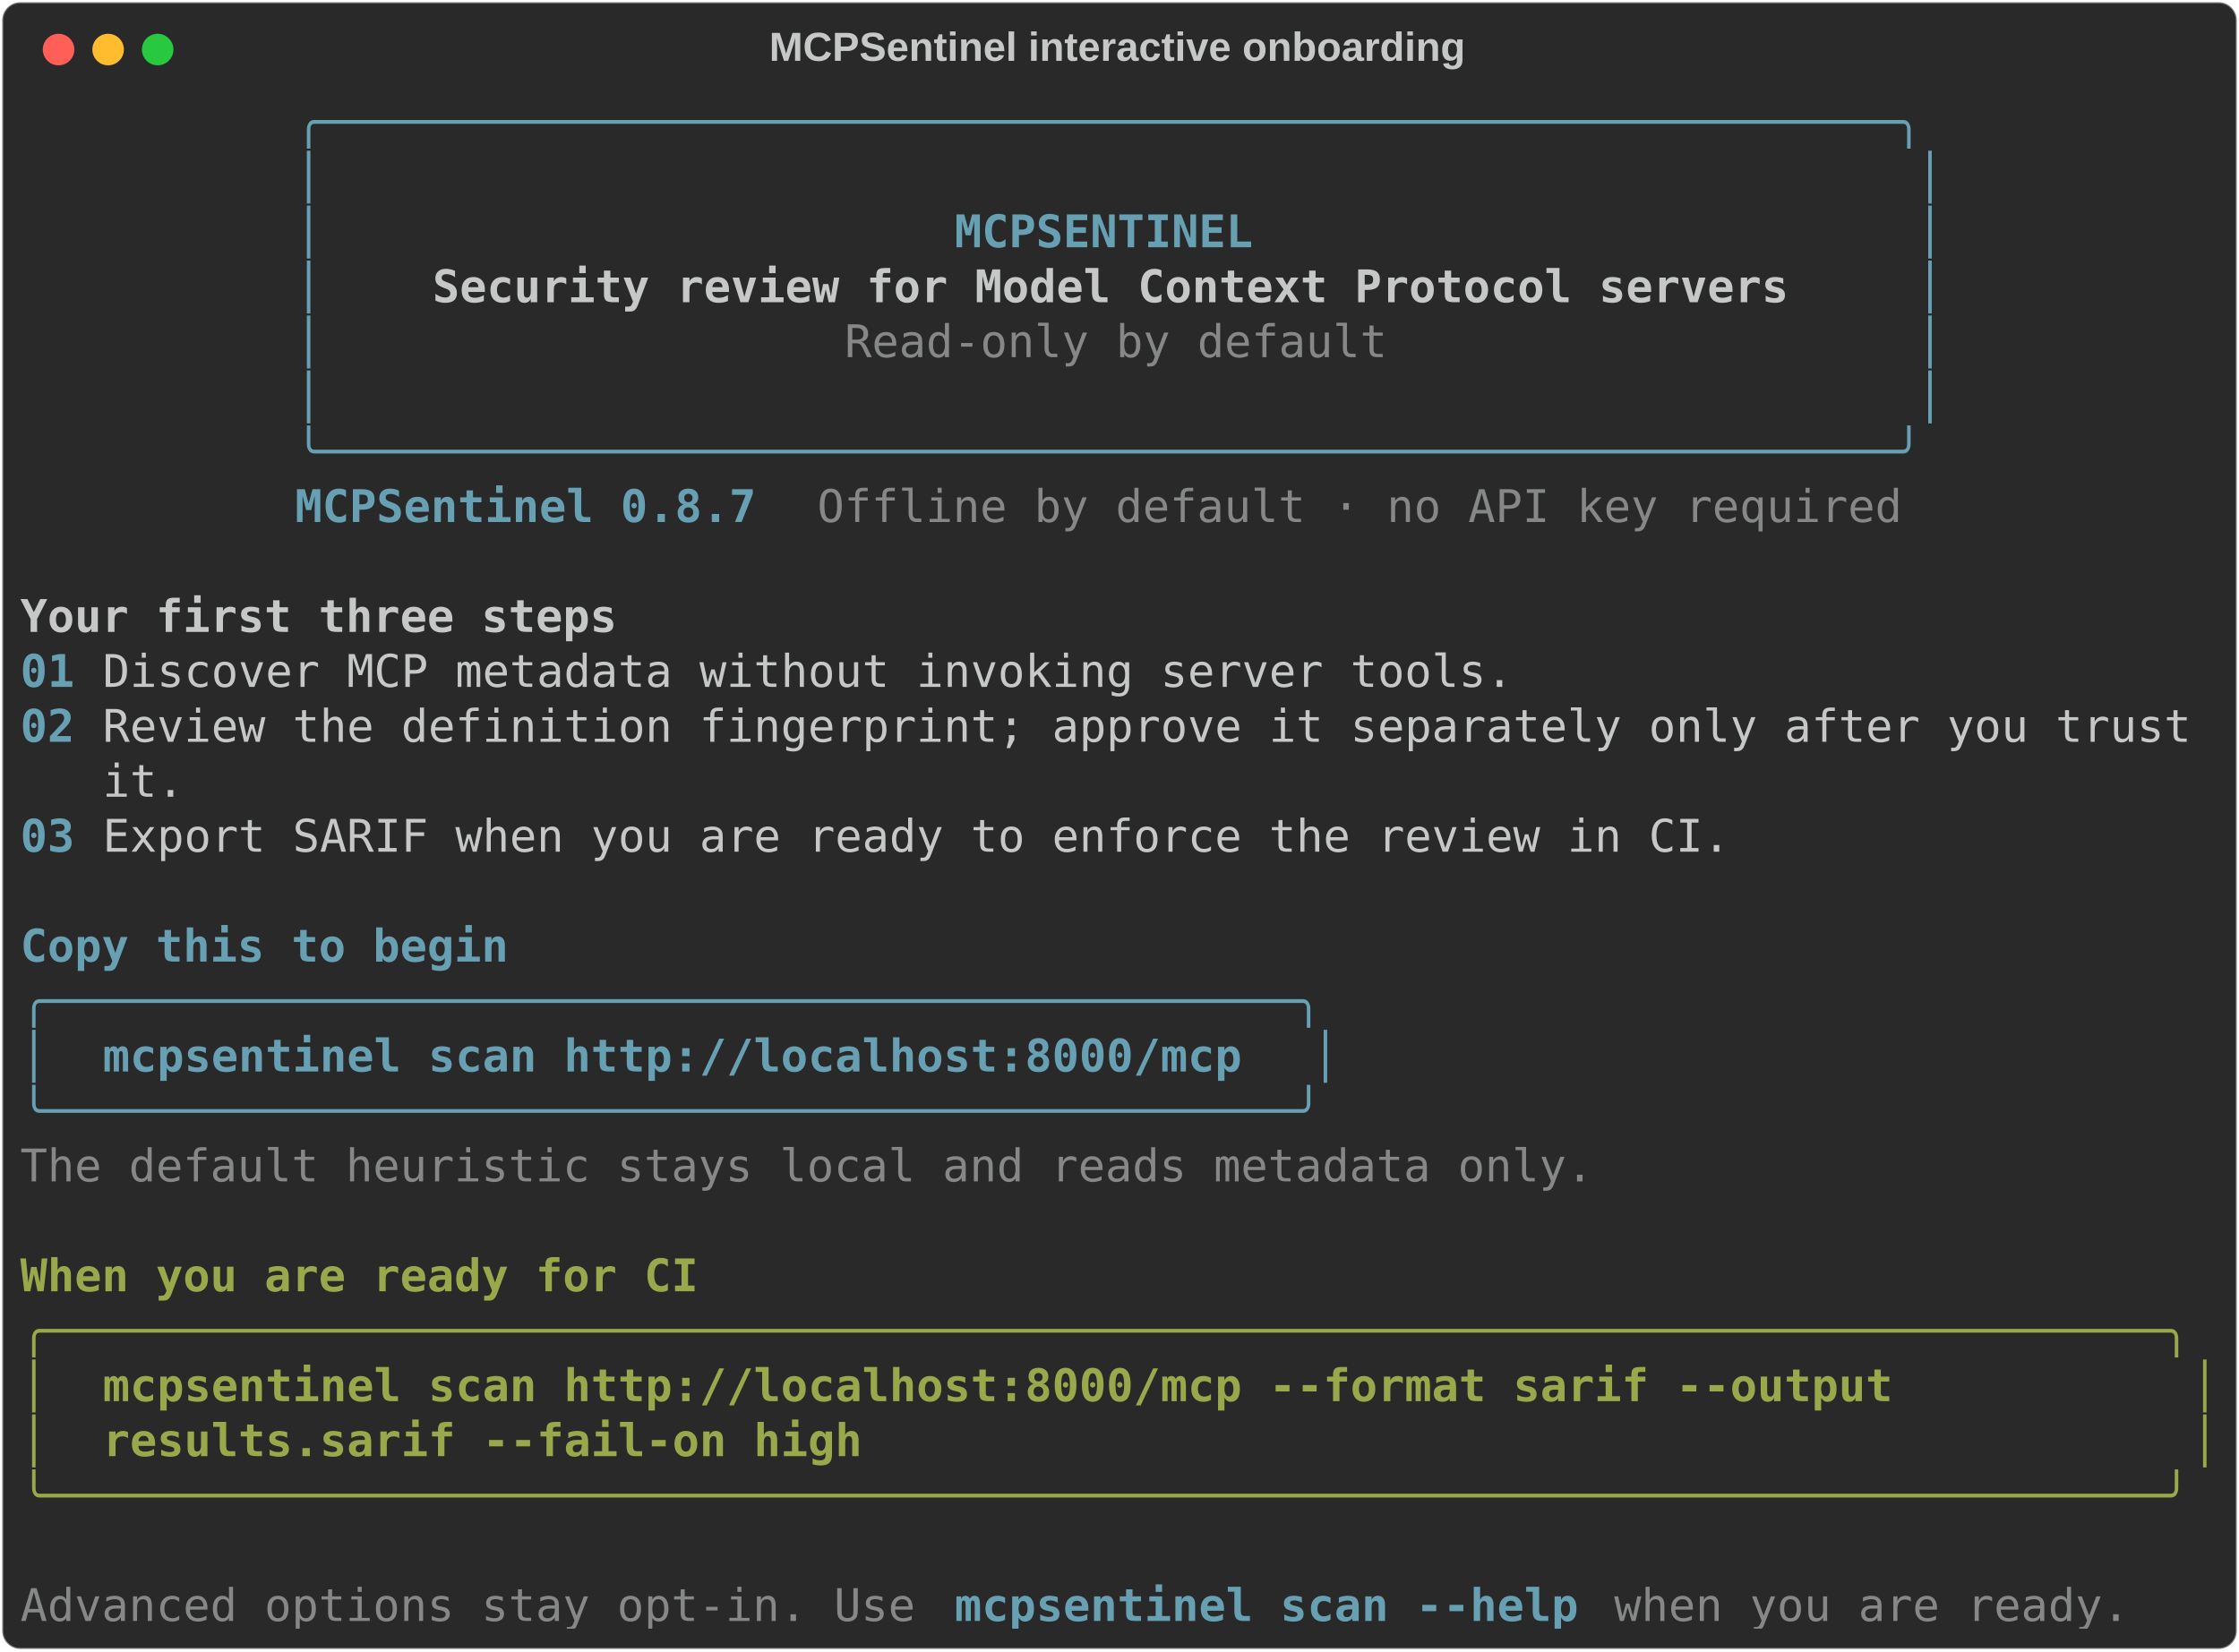
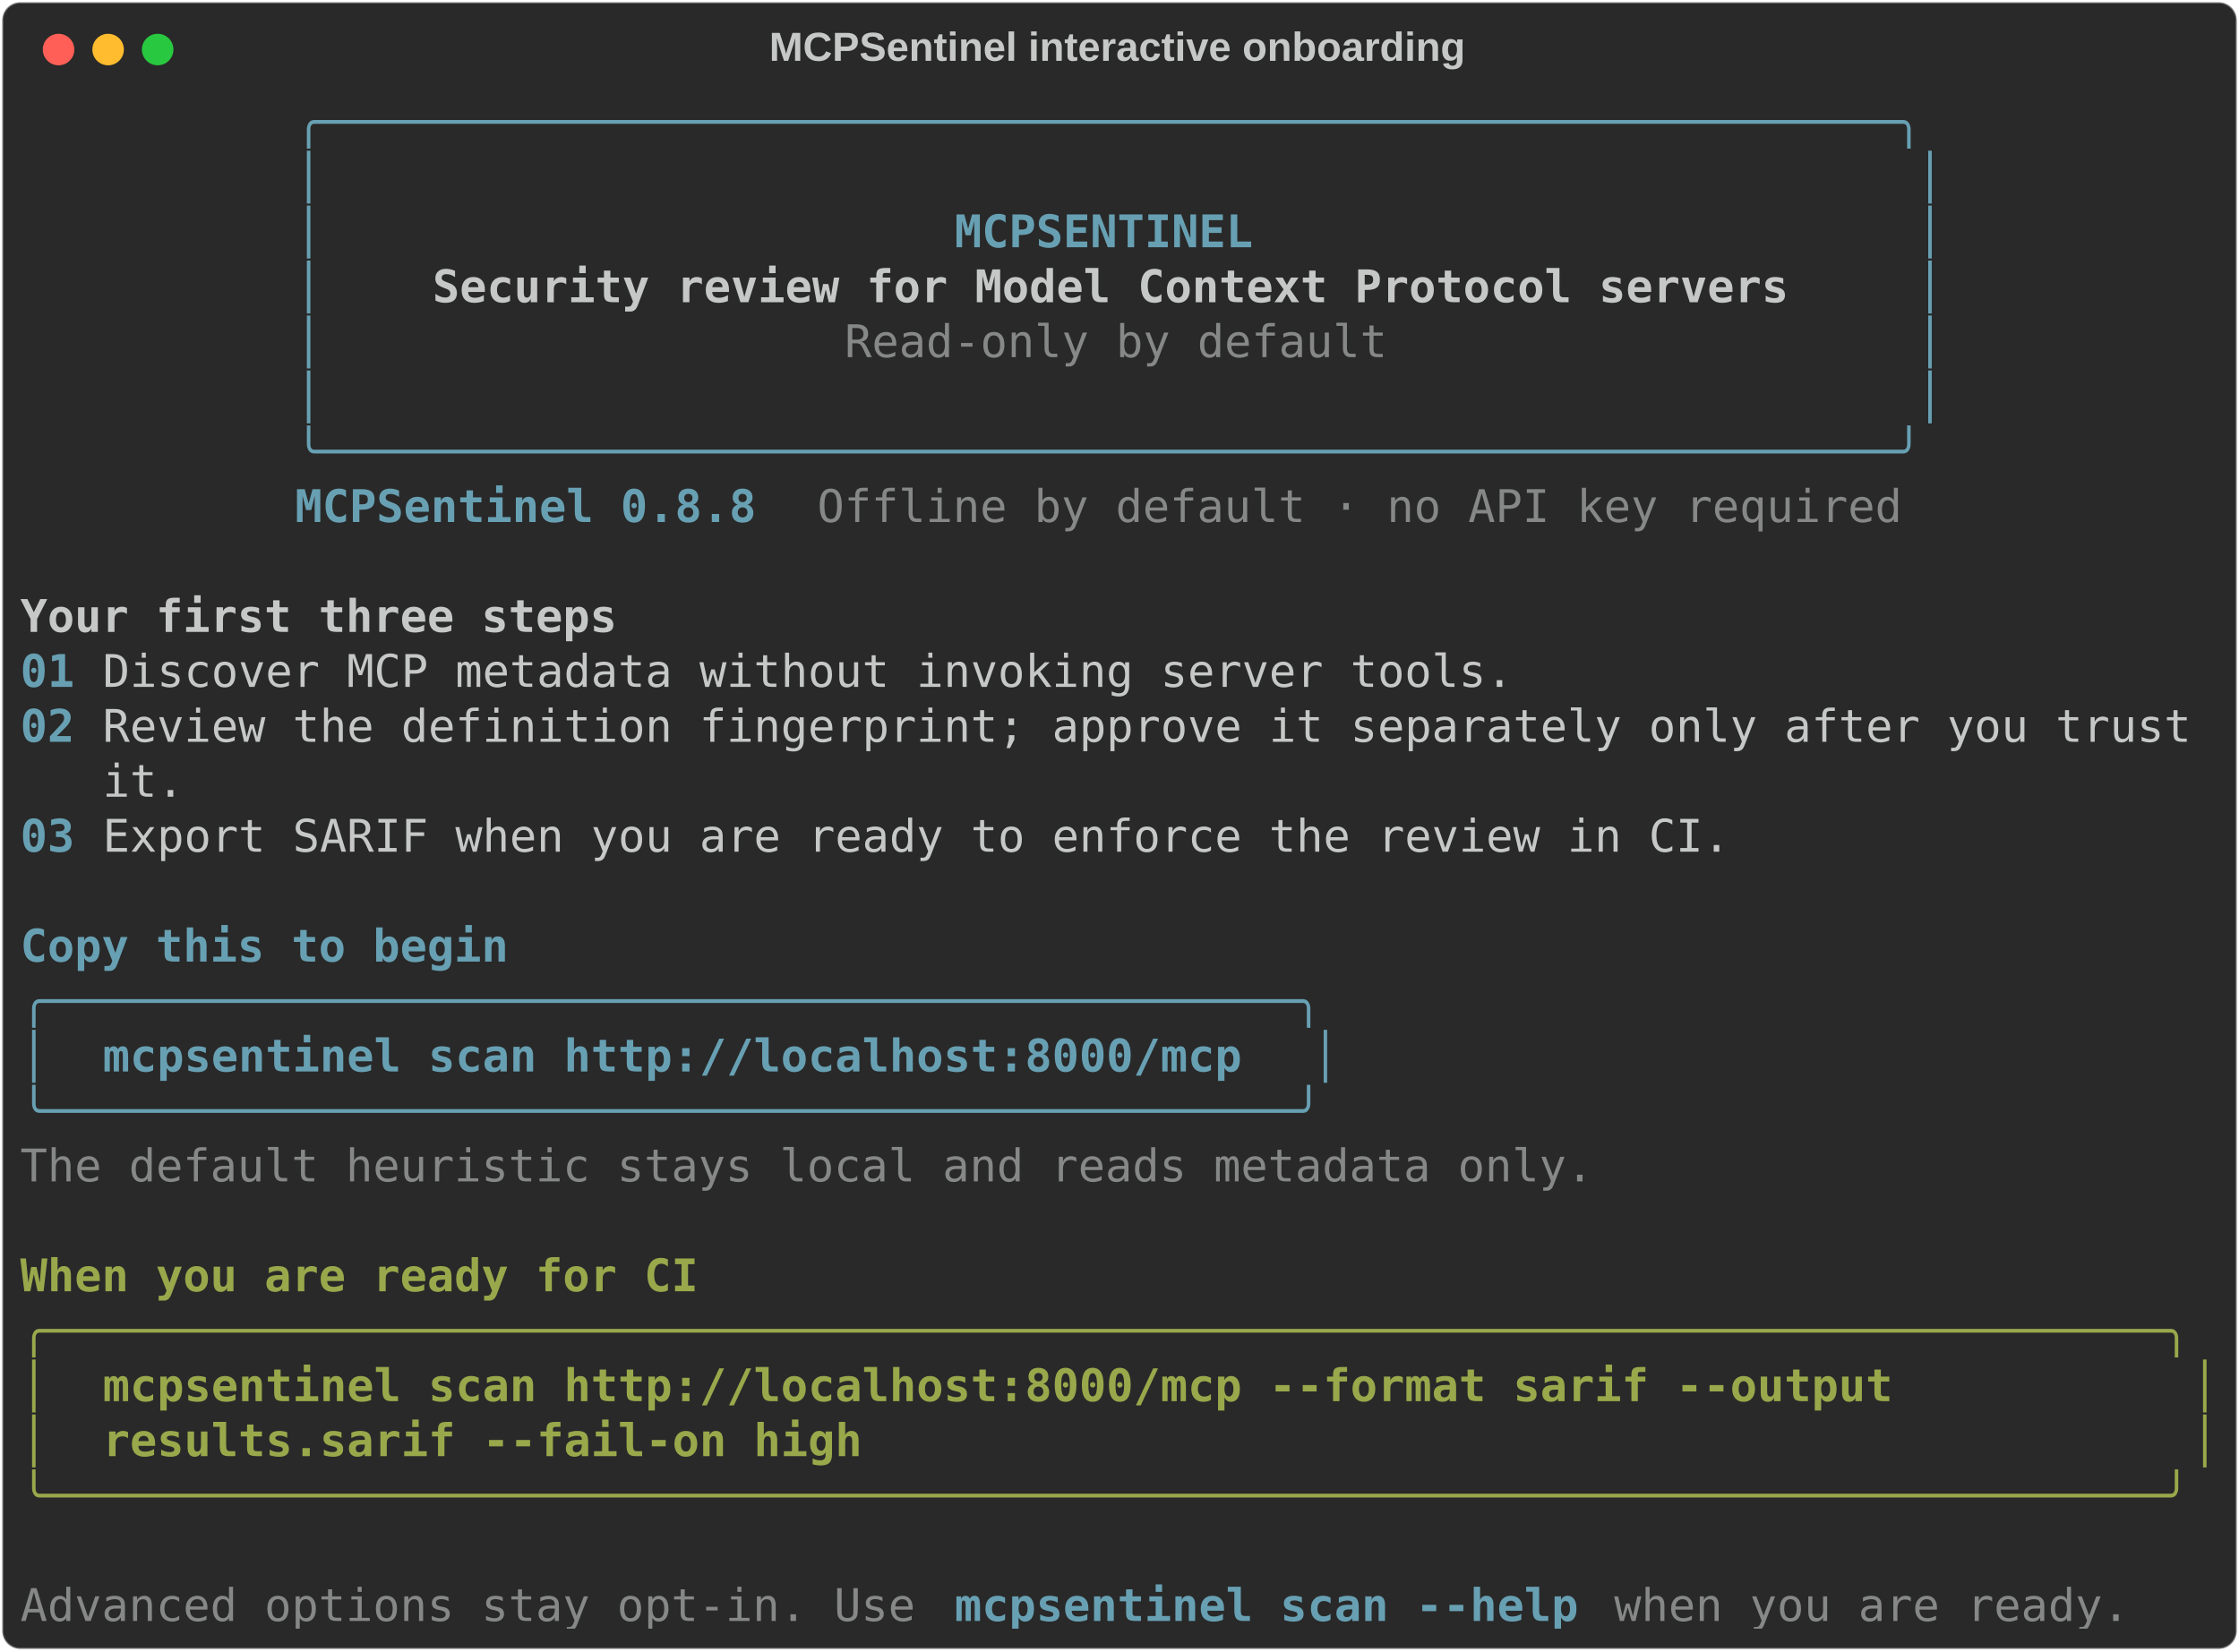
<svg xmlns="http://www.w3.org/2000/svg" class="rich-terminal" viewBox="0 0 994 733.2">
  <style>

    @font-face {
        font-family: "Fira Code";
        src: local("FiraCode-Regular"),
                url("https://cdnjs.cloudflare.com/ajax/libs/firacode/6.2.0/woff2/FiraCode-Regular.woff2") format("woff2"),
                url("https://cdnjs.cloudflare.com/ajax/libs/firacode/6.2.0/woff/FiraCode-Regular.woff") format("woff");
        font-style: normal;
        font-weight: 400;
    }
    @font-face {
        font-family: "Fira Code";
        src: local("FiraCode-Bold"),
                url("https://cdnjs.cloudflare.com/ajax/libs/firacode/6.2.0/woff2/FiraCode-Bold.woff2") format("woff2"),
                url("https://cdnjs.cloudflare.com/ajax/libs/firacode/6.2.0/woff/FiraCode-Bold.woff") format("woff");
        font-style: bold;
        font-weight: 700;
    }

    .terminal-1805406319-matrix {
        font-family: Fira Code, monospace;
        font-size: 20px;
        line-height: 24.4px;
        font-variant-east-asian: full-width;
    }

    .terminal-1805406319-title {
        font-size: 18px;
        font-weight: bold;
        font-family: arial;
    }

    .terminal-1805406319-r1 { fill: #c5c8c6 }
.terminal-1805406319-r2 { fill: #68a0b3 }
.terminal-1805406319-r3 { fill: #68a0b3;font-weight: bold }
.terminal-1805406319-r4 { fill: #c5c8c6;font-weight: bold }
.terminal-1805406319-r5 { fill: #868887 }
.terminal-1805406319-r6 { fill: #98a84b;font-weight: bold }
.terminal-1805406319-r7 { fill: #98a84b }
    </style>
  <defs>
    <clipPath id="terminal-1805406319-clip-terminal">
      <rect x="0" y="0" width="975.0" height="682.2" />
    </clipPath>
    <clipPath id="terminal-1805406319-line-0">
      <rect x="0" y="1.5" width="976" height="24.65" />
    </clipPath>
    <clipPath id="terminal-1805406319-line-1">
      <rect x="0" y="25.9" width="976" height="24.65" />
    </clipPath>
    <clipPath id="terminal-1805406319-line-2">
      <rect x="0" y="50.3" width="976" height="24.65" />
    </clipPath>
    <clipPath id="terminal-1805406319-line-3">
      <rect x="0" y="74.7" width="976" height="24.65" />
    </clipPath>
    <clipPath id="terminal-1805406319-line-4">
      <rect x="0" y="99.1" width="976" height="24.65" />
    </clipPath>
    <clipPath id="terminal-1805406319-line-5">
      <rect x="0" y="123.5" width="976" height="24.65" />
    </clipPath>
    <clipPath id="terminal-1805406319-line-6">
      <rect x="0" y="147.9" width="976" height="24.65" />
    </clipPath>
    <clipPath id="terminal-1805406319-line-7">
      <rect x="0" y="172.3" width="976" height="24.65" />
    </clipPath>
    <clipPath id="terminal-1805406319-line-8">
      <rect x="0" y="196.7" width="976" height="24.65" />
    </clipPath>
    <clipPath id="terminal-1805406319-line-9">
      <rect x="0" y="221.1" width="976" height="24.65" />
    </clipPath>
    <clipPath id="terminal-1805406319-line-10">
      <rect x="0" y="245.5" width="976" height="24.65" />
    </clipPath>
    <clipPath id="terminal-1805406319-line-11">
      <rect x="0" y="269.9" width="976" height="24.65" />
    </clipPath>
    <clipPath id="terminal-1805406319-line-12">
      <rect x="0" y="294.3" width="976" height="24.65" />
    </clipPath>
    <clipPath id="terminal-1805406319-line-13">
      <rect x="0" y="318.7" width="976" height="24.65" />
    </clipPath>
    <clipPath id="terminal-1805406319-line-14">
      <rect x="0" y="343.1" width="976" height="24.65" />
    </clipPath>
    <clipPath id="terminal-1805406319-line-15">
      <rect x="0" y="367.5" width="976" height="24.65" />
    </clipPath>
    <clipPath id="terminal-1805406319-line-16">
      <rect x="0" y="391.9" width="976" height="24.65" />
    </clipPath>
    <clipPath id="terminal-1805406319-line-17">
      <rect x="0" y="416.3" width="976" height="24.65" />
    </clipPath>
    <clipPath id="terminal-1805406319-line-18">
      <rect x="0" y="440.7" width="976" height="24.65" />
    </clipPath>
    <clipPath id="terminal-1805406319-line-19">
      <rect x="0" y="465.1" width="976" height="24.65" />
    </clipPath>
    <clipPath id="terminal-1805406319-line-20">
      <rect x="0" y="489.5" width="976" height="24.65" />
    </clipPath>
    <clipPath id="terminal-1805406319-line-21">
      <rect x="0" y="513.9" width="976" height="24.65" />
    </clipPath>
    <clipPath id="terminal-1805406319-line-22">
      <rect x="0" y="538.3" width="976" height="24.65" />
    </clipPath>
    <clipPath id="terminal-1805406319-line-23">
      <rect x="0" y="562.7" width="976" height="24.65" />
    </clipPath>
    <clipPath id="terminal-1805406319-line-24">
      <rect x="0" y="587.1" width="976" height="24.65" />
    </clipPath>
    <clipPath id="terminal-1805406319-line-25">
      <rect x="0" y="611.5" width="976" height="24.65" />
    </clipPath>
    <clipPath id="terminal-1805406319-line-26">
      <rect x="0" y="635.9" width="976" height="24.65" />
    </clipPath>
  </defs>
  <rect fill="#292929" stroke="rgba(255,255,255,0.35)" stroke-width="1" x="1" y="1" width="992" height="731.2" rx="8" />
  <text class="terminal-1805406319-title" fill="#c5c8c6" text-anchor="middle" x="496" y="27">MCPSentinel interactive onboarding</text>
  <g transform="translate(26,22)">
    <circle cx="0" cy="0" r="7" fill="#ff5f57" />
    <circle cx="22" cy="0" r="7" fill="#febc2e" />
    <circle cx="44" cy="0" r="7" fill="#28c840" />
  </g>
  <g transform="translate(9, 41)" clip-path="url(#terminal-1805406319-clip-terminal)">
    <g class="terminal-1805406319-matrix">
      <text class="terminal-1805406319-r2" x="122" y="20" textLength="732" clip-path="url(#terminal-1805406319-line-0)">╭──────────────────────────────────────────────────────────╮</text>
      <text class="terminal-1805406319-r1" x="976" y="20" textLength="12.2" clip-path="url(#terminal-1805406319-line-0)">
</text>
      <text class="terminal-1805406319-r2" x="122" y="44.4" textLength="12.2" clip-path="url(#terminal-1805406319-line-1)">│</text>
      <text class="terminal-1805406319-r2" x="841.8" y="44.4" textLength="12.2" clip-path="url(#terminal-1805406319-line-1)">│</text>
      <text class="terminal-1805406319-r1" x="976" y="44.4" textLength="12.2" clip-path="url(#terminal-1805406319-line-1)">
</text>
      <text class="terminal-1805406319-r2" x="122" y="68.8" textLength="12.2" clip-path="url(#terminal-1805406319-line-2)">│</text>
      <text class="terminal-1805406319-r3" x="414.8" y="68.8" textLength="134.2" clip-path="url(#terminal-1805406319-line-2)">MCPSENTINEL</text>
      <text class="terminal-1805406319-r2" x="841.8" y="68.8" textLength="12.2" clip-path="url(#terminal-1805406319-line-2)">│</text>
      <text class="terminal-1805406319-r1" x="976" y="68.8" textLength="12.2" clip-path="url(#terminal-1805406319-line-2)">
</text>
      <text class="terminal-1805406319-r2" x="122" y="93.2" textLength="12.2" clip-path="url(#terminal-1805406319-line-3)">│</text>
      <text class="terminal-1805406319-r4" x="183" y="93.2" textLength="610" clip-path="url(#terminal-1805406319-line-3)">Security review for Model Context Protocol servers</text>
      <text class="terminal-1805406319-r2" x="841.8" y="93.2" textLength="12.2" clip-path="url(#terminal-1805406319-line-3)">│</text>
      <text class="terminal-1805406319-r1" x="976" y="93.2" textLength="12.2" clip-path="url(#terminal-1805406319-line-3)">
</text>
      <text class="terminal-1805406319-r2" x="122" y="117.6" textLength="12.2" clip-path="url(#terminal-1805406319-line-4)">│</text>
      <text class="terminal-1805406319-r5" x="366" y="117.6" textLength="244" clip-path="url(#terminal-1805406319-line-4)">Read-only by default</text>
      <text class="terminal-1805406319-r2" x="841.8" y="117.6" textLength="12.2" clip-path="url(#terminal-1805406319-line-4)">│</text>
      <text class="terminal-1805406319-r1" x="976" y="117.6" textLength="12.2" clip-path="url(#terminal-1805406319-line-4)">
</text>
      <text class="terminal-1805406319-r2" x="122" y="142" textLength="12.2" clip-path="url(#terminal-1805406319-line-5)">│</text>
      <text class="terminal-1805406319-r2" x="841.8" y="142" textLength="12.2" clip-path="url(#terminal-1805406319-line-5)">│</text>
      <text class="terminal-1805406319-r1" x="976" y="142" textLength="12.2" clip-path="url(#terminal-1805406319-line-5)">
</text>
      <text class="terminal-1805406319-r2" x="122" y="166.4" textLength="732" clip-path="url(#terminal-1805406319-line-6)">╰──────────────────────────────────────────────────────────╯</text>
      <text class="terminal-1805406319-r1" x="976" y="166.4" textLength="12.2" clip-path="url(#terminal-1805406319-line-6)">
</text>
-       <text class="terminal-1805406319-r3" x="122" y="190.8" textLength="207.4" clip-path="url(#terminal-1805406319-line-7)">MCPSentinel 0.8.7</text>
+       <text class="terminal-1805406319-r3" x="122" y="190.8" textLength="207.4" clip-path="url(#terminal-1805406319-line-7)">MCPSentinel 0.8.8</text>
      <text class="terminal-1805406319-r5" x="353.8" y="190.8" textLength="488" clip-path="url(#terminal-1805406319-line-7)">Offline by default · no API key required</text>
      <text class="terminal-1805406319-r1" x="976" y="190.8" textLength="12.2" clip-path="url(#terminal-1805406319-line-7)">
</text>
      <text class="terminal-1805406319-r1" x="976" y="215.2" textLength="12.2" clip-path="url(#terminal-1805406319-line-8)">
</text>
      <text class="terminal-1805406319-r4" x="0" y="239.6" textLength="268.4" clip-path="url(#terminal-1805406319-line-9)">Your first three steps</text>
      <text class="terminal-1805406319-r1" x="976" y="239.6" textLength="12.2" clip-path="url(#terminal-1805406319-line-9)">
</text>
      <text class="terminal-1805406319-r3" x="0" y="264" textLength="24.4" clip-path="url(#terminal-1805406319-line-10)">01</text>
      <text class="terminal-1805406319-r1" x="36.6" y="264" textLength="939.4" clip-path="url(#terminal-1805406319-line-10)">Discover MCP metadata without invoking server tools.                         </text>
      <text class="terminal-1805406319-r1" x="976" y="264" textLength="12.2" clip-path="url(#terminal-1805406319-line-10)">
</text>
      <text class="terminal-1805406319-r3" x="0" y="288.4" textLength="24.4" clip-path="url(#terminal-1805406319-line-11)">02</text>
      <text class="terminal-1805406319-r1" x="36.6" y="288.4" textLength="939.4" clip-path="url(#terminal-1805406319-line-11)">Review the definition fingerprint; approve it separately only after you trust</text>
      <text class="terminal-1805406319-r1" x="976" y="288.4" textLength="12.2" clip-path="url(#terminal-1805406319-line-11)">
</text>
      <text class="terminal-1805406319-r1" x="36.6" y="312.8" textLength="939.4" clip-path="url(#terminal-1805406319-line-12)">it.                                                                          </text>
      <text class="terminal-1805406319-r1" x="976" y="312.8" textLength="12.2" clip-path="url(#terminal-1805406319-line-12)">
</text>
      <text class="terminal-1805406319-r3" x="0" y="337.2" textLength="24.4" clip-path="url(#terminal-1805406319-line-13)">03</text>
      <text class="terminal-1805406319-r1" x="36.6" y="337.2" textLength="939.4" clip-path="url(#terminal-1805406319-line-13)">Export SARIF when you are ready to enforce the review in CI.                 </text>
      <text class="terminal-1805406319-r1" x="976" y="337.2" textLength="12.2" clip-path="url(#terminal-1805406319-line-13)">
</text>
      <text class="terminal-1805406319-r1" x="976" y="361.6" textLength="12.2" clip-path="url(#terminal-1805406319-line-14)">
</text>
      <text class="terminal-1805406319-r3" x="0" y="386" textLength="219.6" clip-path="url(#terminal-1805406319-line-15)">Copy this to begin</text>
      <text class="terminal-1805406319-r1" x="976" y="386" textLength="12.2" clip-path="url(#terminal-1805406319-line-15)">
</text>
      <text class="terminal-1805406319-r2" x="0" y="410.4" textLength="585.6" clip-path="url(#terminal-1805406319-line-16)">╭──────────────────────────────────────────────╮</text>
      <text class="terminal-1805406319-r1" x="976" y="410.4" textLength="12.2" clip-path="url(#terminal-1805406319-line-16)">
</text>
      <text class="terminal-1805406319-r2" x="0" y="434.8" textLength="12.2" clip-path="url(#terminal-1805406319-line-17)">│</text>
      <text class="terminal-1805406319-r3" x="36.6" y="434.8" textLength="512.4" clip-path="url(#terminal-1805406319-line-17)">mcpsentinel scan http://localhost:8000/mcp</text>
      <text class="terminal-1805406319-r2" x="573.4" y="434.8" textLength="12.2" clip-path="url(#terminal-1805406319-line-17)">│</text>
      <text class="terminal-1805406319-r1" x="976" y="434.8" textLength="12.2" clip-path="url(#terminal-1805406319-line-17)">
</text>
      <text class="terminal-1805406319-r2" x="0" y="459.2" textLength="585.6" clip-path="url(#terminal-1805406319-line-18)">╰──────────────────────────────────────────────╯</text>
      <text class="terminal-1805406319-r1" x="976" y="459.2" textLength="12.2" clip-path="url(#terminal-1805406319-line-18)">
</text>
      <text class="terminal-1805406319-r5" x="0" y="483.6" textLength="707.6" clip-path="url(#terminal-1805406319-line-19)">The default heuristic stays local and reads metadata only.</text>
      <text class="terminal-1805406319-r1" x="976" y="483.6" textLength="12.2" clip-path="url(#terminal-1805406319-line-19)">
</text>
      <text class="terminal-1805406319-r1" x="976" y="508" textLength="12.2" clip-path="url(#terminal-1805406319-line-20)">
</text>
      <text class="terminal-1805406319-r6" x="0" y="532.4" textLength="305" clip-path="url(#terminal-1805406319-line-21)">When you are ready for CI</text>
      <text class="terminal-1805406319-r1" x="976" y="532.4" textLength="12.2" clip-path="url(#terminal-1805406319-line-21)">
</text>
      <text class="terminal-1805406319-r7" x="0" y="556.8" textLength="976" clip-path="url(#terminal-1805406319-line-22)">╭──────────────────────────────────────────────────────────────────────────────╮</text>
      <text class="terminal-1805406319-r1" x="976" y="556.8" textLength="12.2" clip-path="url(#terminal-1805406319-line-22)">
</text>
      <text class="terminal-1805406319-r7" x="0" y="581.2" textLength="12.2" clip-path="url(#terminal-1805406319-line-23)">│</text>
      <text class="terminal-1805406319-r6" x="36.6" y="581.2" textLength="817.4" clip-path="url(#terminal-1805406319-line-23)">mcpsentinel scan http://localhost:8000/mcp --format sarif --output </text>
      <text class="terminal-1805406319-r7" x="963.8" y="581.2" textLength="12.2" clip-path="url(#terminal-1805406319-line-23)">│</text>
      <text class="terminal-1805406319-r1" x="976" y="581.2" textLength="12.2" clip-path="url(#terminal-1805406319-line-23)">
</text>
      <text class="terminal-1805406319-r7" x="0" y="605.6" textLength="12.2" clip-path="url(#terminal-1805406319-line-24)">│</text>
      <text class="terminal-1805406319-r6" x="36.6" y="605.6" textLength="341.6" clip-path="url(#terminal-1805406319-line-24)">results.sarif --fail-on high</text>
      <text class="terminal-1805406319-r7" x="963.8" y="605.6" textLength="12.2" clip-path="url(#terminal-1805406319-line-24)">│</text>
      <text class="terminal-1805406319-r1" x="976" y="605.6" textLength="12.2" clip-path="url(#terminal-1805406319-line-24)">
</text>
      <text class="terminal-1805406319-r7" x="0" y="630" textLength="976" clip-path="url(#terminal-1805406319-line-25)">╰──────────────────────────────────────────────────────────────────────────────╯</text>
      <text class="terminal-1805406319-r1" x="976" y="630" textLength="12.2" clip-path="url(#terminal-1805406319-line-25)">
</text>
      <text class="terminal-1805406319-r1" x="976" y="654.4" textLength="12.2" clip-path="url(#terminal-1805406319-line-26)">
</text>
      <text class="terminal-1805406319-r5" x="0" y="678.8" textLength="402.6" clip-path="url(#terminal-1805406319-line-27)">Advanced options stay opt-in. Use</text>
      <text class="terminal-1805406319-r3" x="414.8" y="678.8" textLength="280.6" clip-path="url(#terminal-1805406319-line-27)">mcpsentinel scan --help</text>
      <text class="terminal-1805406319-r5" x="707.6" y="678.8" textLength="231.8" clip-path="url(#terminal-1805406319-line-27)">when you are ready.</text>
      <text class="terminal-1805406319-r1" x="976" y="678.8" textLength="12.2" clip-path="url(#terminal-1805406319-line-27)">
</text>
    </g>
  </g>
</svg>
